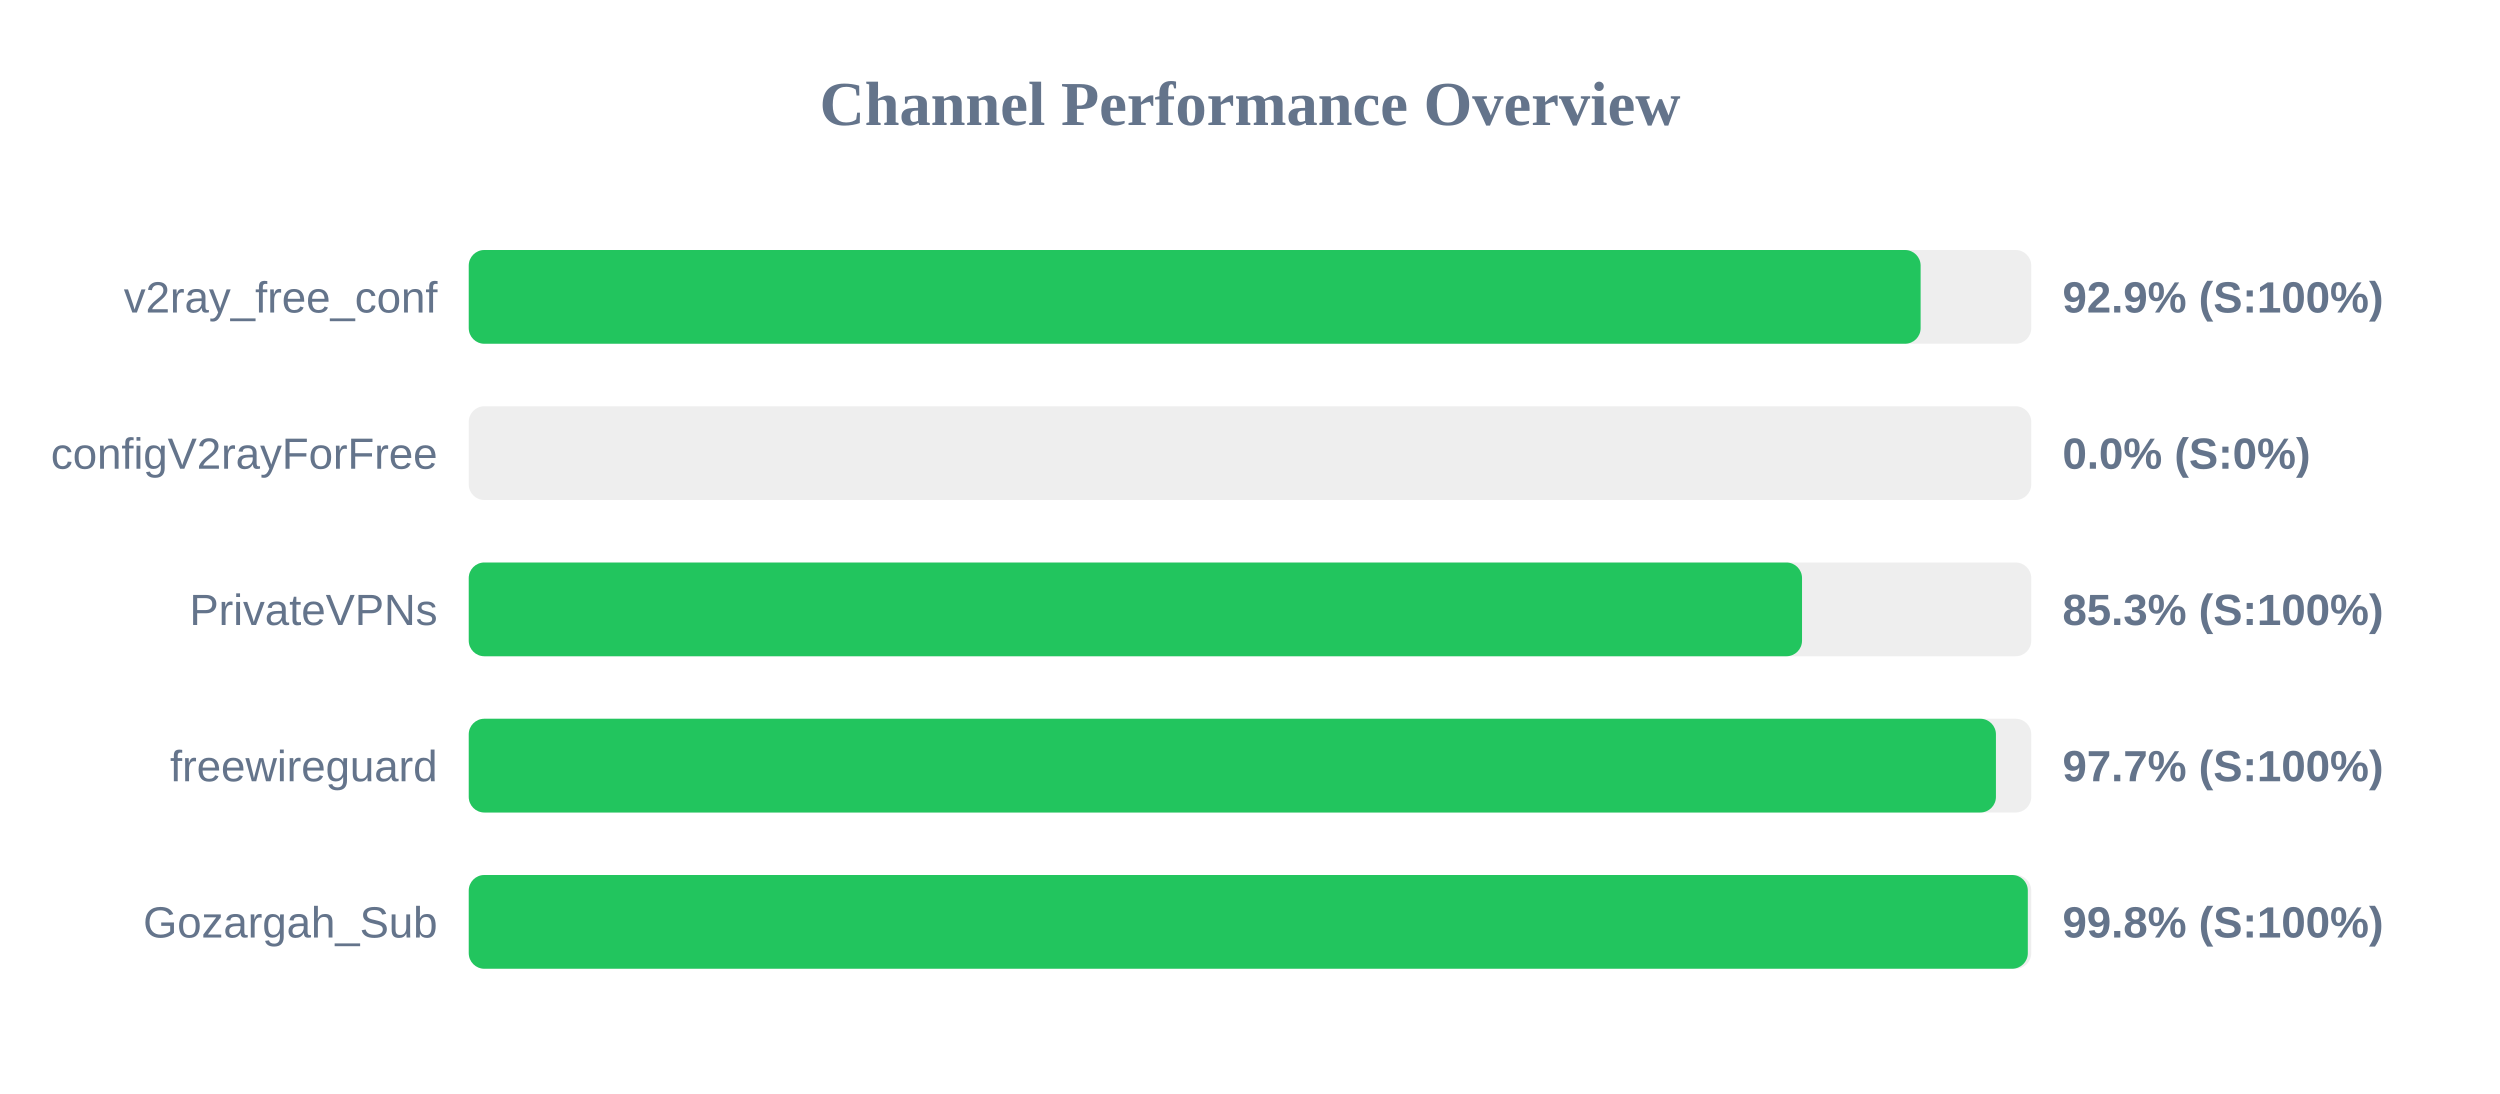
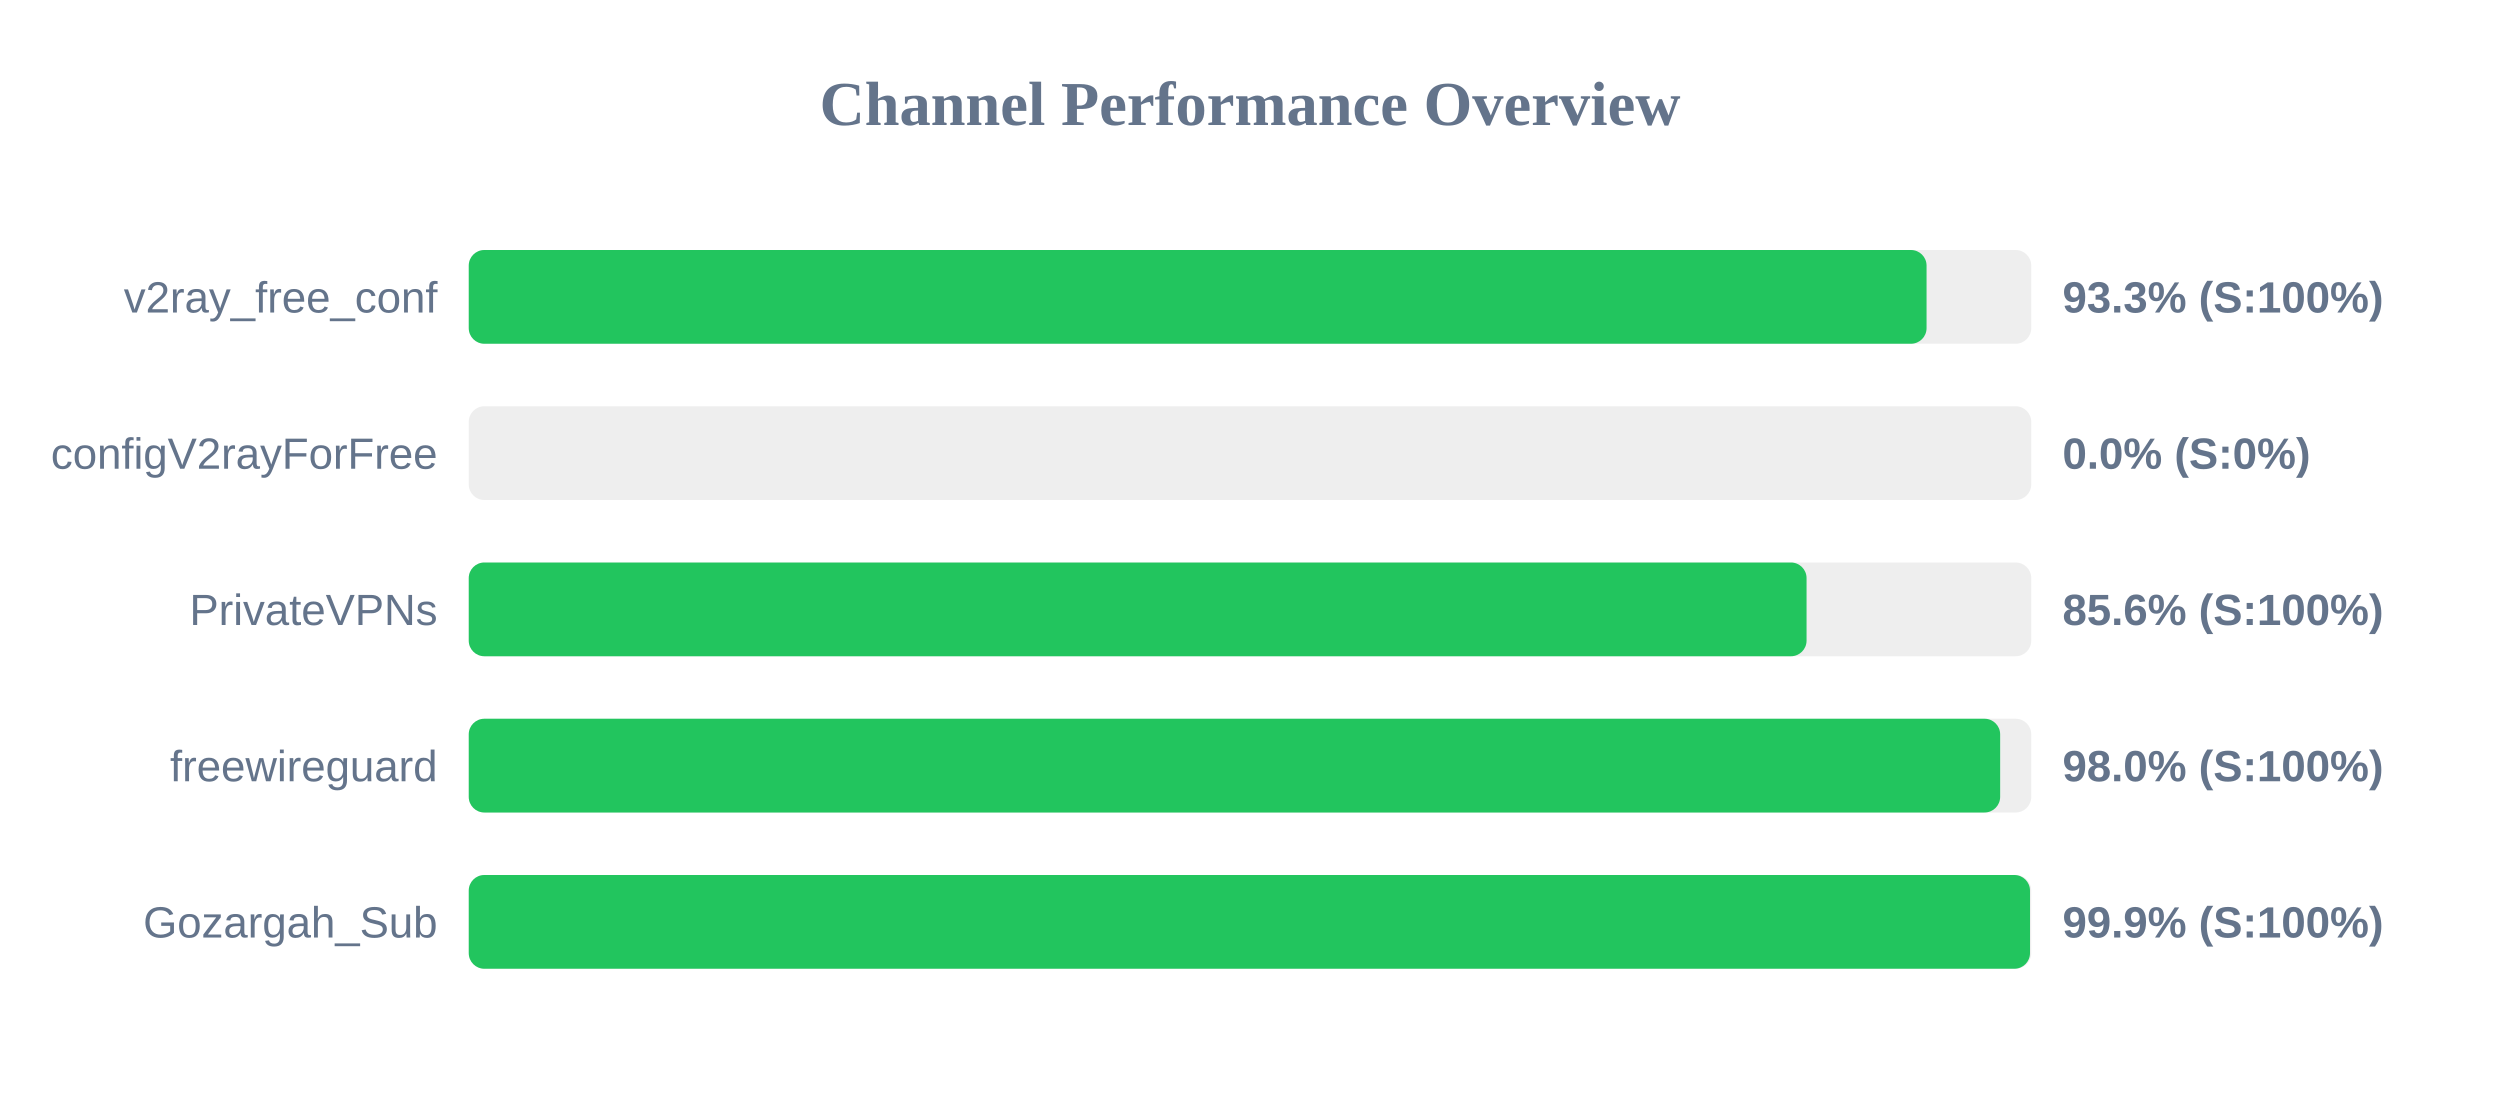
<svg xmlns="http://www.w3.org/2000/svg" width="800" height="350" version="1.1">
  <style>
        .row { font: 14px Arial; fill: #64748b; }
        .score { font: bold 14px Arial; fill: #64748b; }
    </style>
  <text x="400" y="40" text-anchor="middle" font-size="20px" font-weight="bold" fill="#64748b">Channel Performance Overview</text>
  <rect x="150" y="80" width="500" height="30" fill="#eee" rx="5" />
-   <rect x="150" y="80" width="464.6" height="30" fill="#22c55e" rx="5" />
+   <rect x="150" y="80" width="466.5" height="30" fill="#22c55e" rx="5" />
  <text x="140" y="100" text-anchor="end" class="row">v2ray_free_conf</text>
-   <text x="660" y="100" text-anchor="start" class="score">92.9% (S:100%)</text>
+   <text x="660" y="100" text-anchor="start" class="score">93.3% (S:100%)</text>
  <rect x="150" y="130" width="500" height="30" fill="#eee" rx="5" />
  <rect x="150" y="130" width="0.0" height="30" fill="#ef4444" rx="5" />
  <text x="140" y="150" text-anchor="end" class="row">configV2rayForFree</text>
  <text x="660" y="150" text-anchor="start" class="score">0.0% (S:0%)</text>
  <rect x="150" y="180" width="500" height="30" fill="#eee" rx="5" />
-   <rect x="150" y="180" width="426.65" height="30" fill="#22c55e" rx="5" />
+   <rect x="150" y="180" width="428.1" height="30" fill="#22c55e" rx="5" />
  <text x="140" y="200" text-anchor="end" class="row">PrivateVPNs</text>
-   <text x="660" y="200" text-anchor="start" class="score">85.3% (S:100%)</text>
+   <text x="660" y="200" text-anchor="start" class="score">85.6% (S:100%)</text>
  <rect x="150" y="230" width="500" height="30" fill="#eee" rx="5" />
-   <rect x="150" y="230" width="488.7" height="30" fill="#22c55e" rx="5" />
+   <rect x="150" y="230" width="490.05" height="30" fill="#22c55e" rx="5" />
  <text x="140" y="250" text-anchor="end" class="row">freewireguard</text>
-   <text x="660" y="250" text-anchor="start" class="score">97.7% (S:100%)</text>
+   <text x="660" y="250" text-anchor="start" class="score">98.0% (S:100%)</text>
  <rect x="150" y="280" width="500" height="30" fill="#eee" rx="5" />
-   <rect x="150" y="280" width="498.9" height="30" fill="#22c55e" rx="5" />
+   <rect x="150" y="280" width="499.6" height="30" fill="#22c55e" rx="5" />
  <text x="140" y="300" text-anchor="end" class="row">Gozargah_Sub</text>
-   <text x="660" y="300" text-anchor="start" class="score">99.8% (S:100%)</text>
+   <text x="660" y="300" text-anchor="start" class="score">99.9% (S:100%)</text>
</svg>
